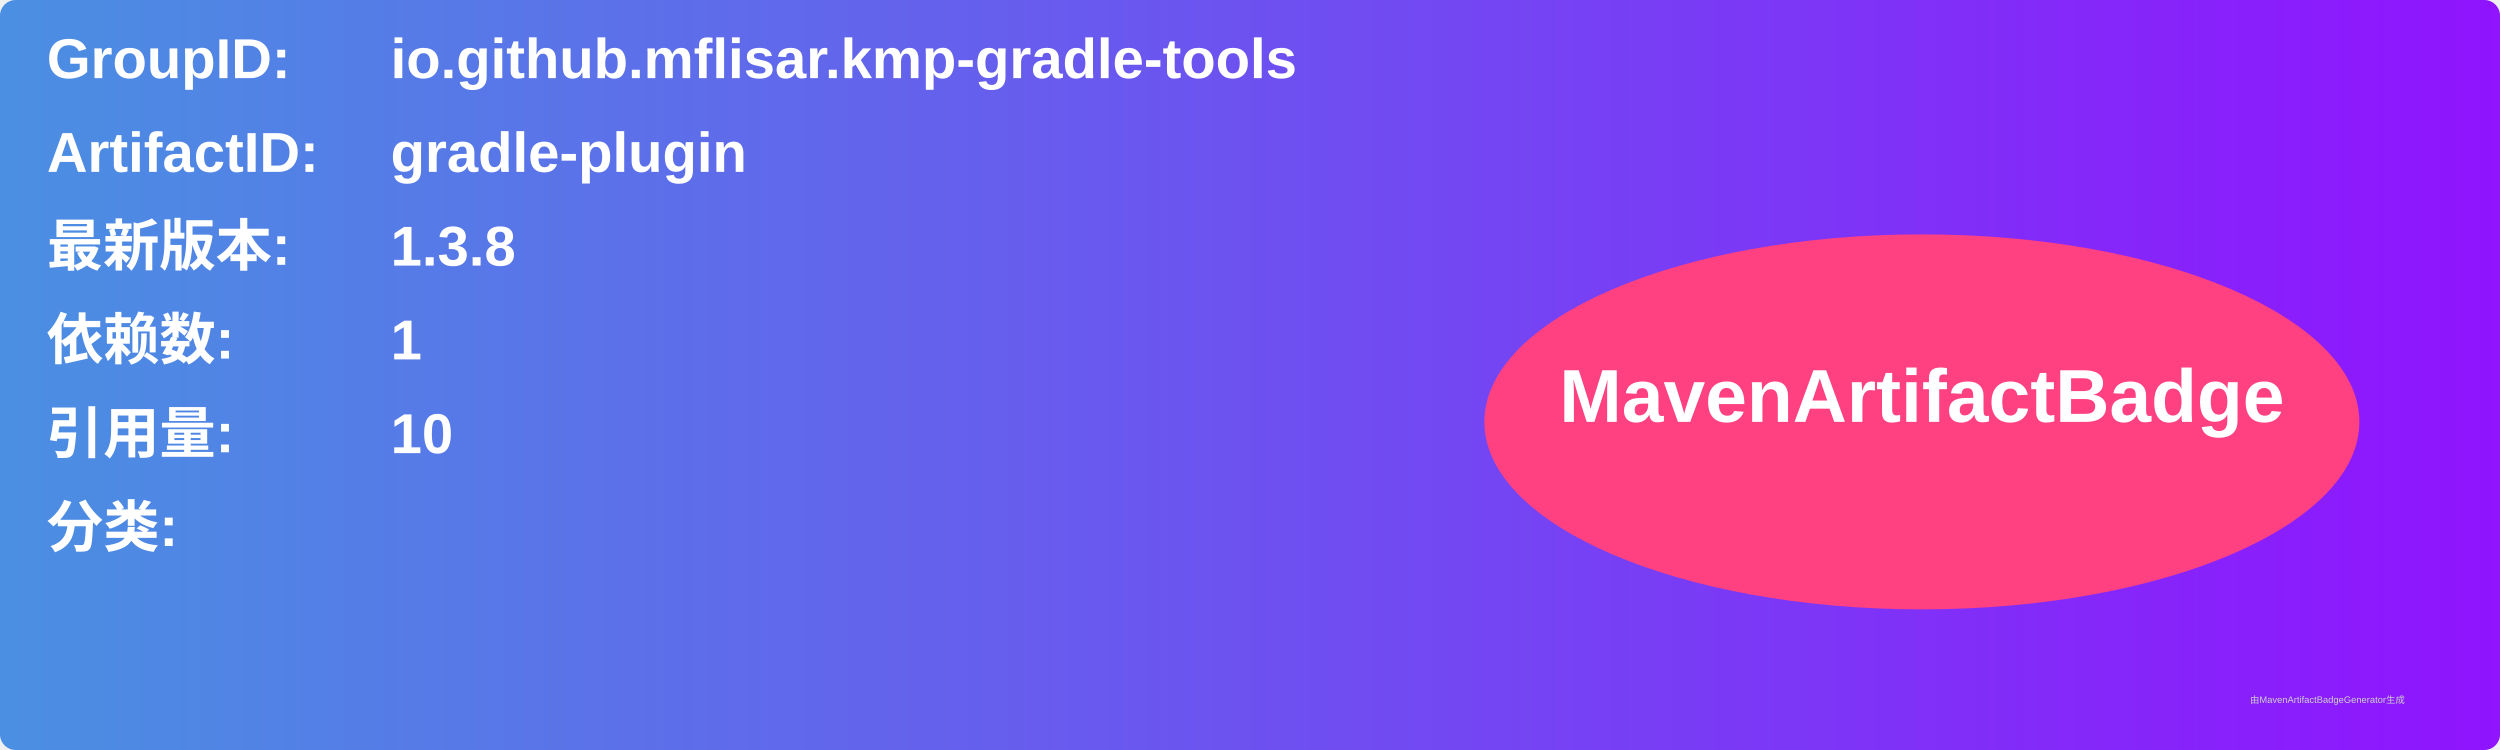
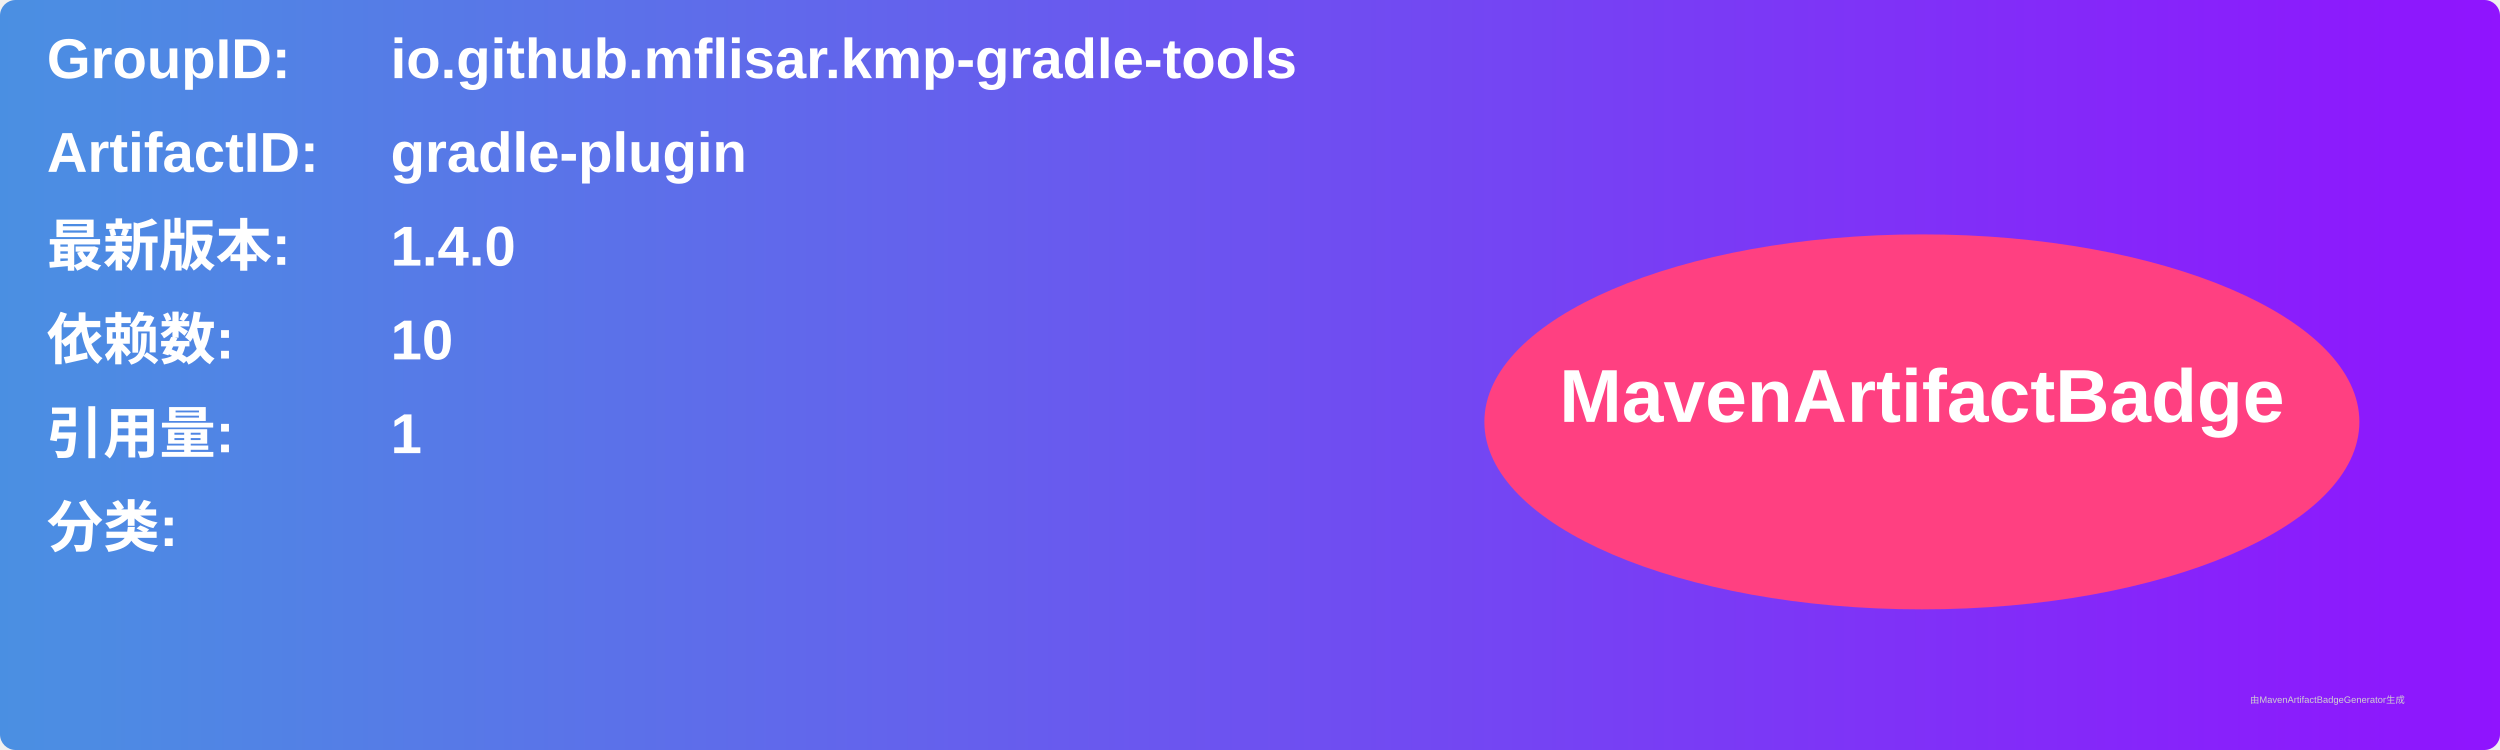
<svg xmlns="http://www.w3.org/2000/svg" width="800" height="240" viewBox="0 0 800 240">
  <linearGradient id="grad" x1="0%" y1="0%" x2="100%" y2="0%">
    <stop offset="0%" stop-color="#4a90e2" />
    <stop offset="100%" stop-color="#9013fe" />
  </linearGradient>
  <rect width="100%" height="100%" rx="5" ry="5" fill="url(#grad)" />
  <g transform="translate(15, 15)">
    <text x="0" y="10" font-family="Arial" font-size="18" fill="white" font-weight="bold" width="260">GroupID:</text>
    <text x="110" y="10" font-family="Arial" font-size="18" fill="white" font-weight="bold" width="460">io.github.mflisar.kmp-gradle-tools</text>
    <text x="0" y="40" font-family="Arial" font-size="18" fill="white" font-weight="bold" width="260">ArtifactID:</text>
    <text x="110" y="40" font-family="Arial" font-size="18" fill="white" font-weight="bold" width="460">gradle-plugin</text>
    <text x="0" y="70" font-family="Arial" font-size="18" fill="white" font-weight="bold">最新版本:</text>
    <text x="110" y="70" font-family="Arial" font-size="18" fill="white" font-weight="bold">
-       <tspan font-weight="bold">1.3.8</tspan>
+       <tspan font-weight="bold">1.4.0</tspan>
    </text>
    <text x="0" y="100" font-family="Arial" font-size="18" fill="white" font-weight="bold">依赖数: </text>
    <text x="110" y="100" font-family="Arial" font-size="18" fill="white">
-       <tspan font-weight="bold">1</tspan>
+       <tspan font-weight="bold">10</tspan>
    </text>
    <text x="0" y="130" font-family="Arial" font-size="18" fill="white" font-weight="bold">引用量: </text>
    <text x="110" y="130" font-family="Arial" font-size="18" fill="white">
-       <tspan font-weight="bold">10</tspan>
+       <tspan font-weight="bold">1</tspan>
    </text>
    <text x="0" y="160" font-family="Arial" font-size="18" fill="white" font-weight="bold">分类:</text>
    <text x="10" y="190" font-family="Arial" font-size="10" fill="white">
      <tspan font-weight="bold" />
    </text>
    <ellipse cx="600" cy="120" rx="140" ry="60" fill="#ff4081" />
    <text x="600" y="120" text-anchor="middle" font-family="Arial" font-size="24" fill="white" font-weight="bold">MavenArtifactBadge</text>
  </g>
  <text x="720" y="225" font-family="Arial" font-size="3" fill="#d0d0d0">由MavenArtifactBadgeGenerator生成</text>
</svg>
